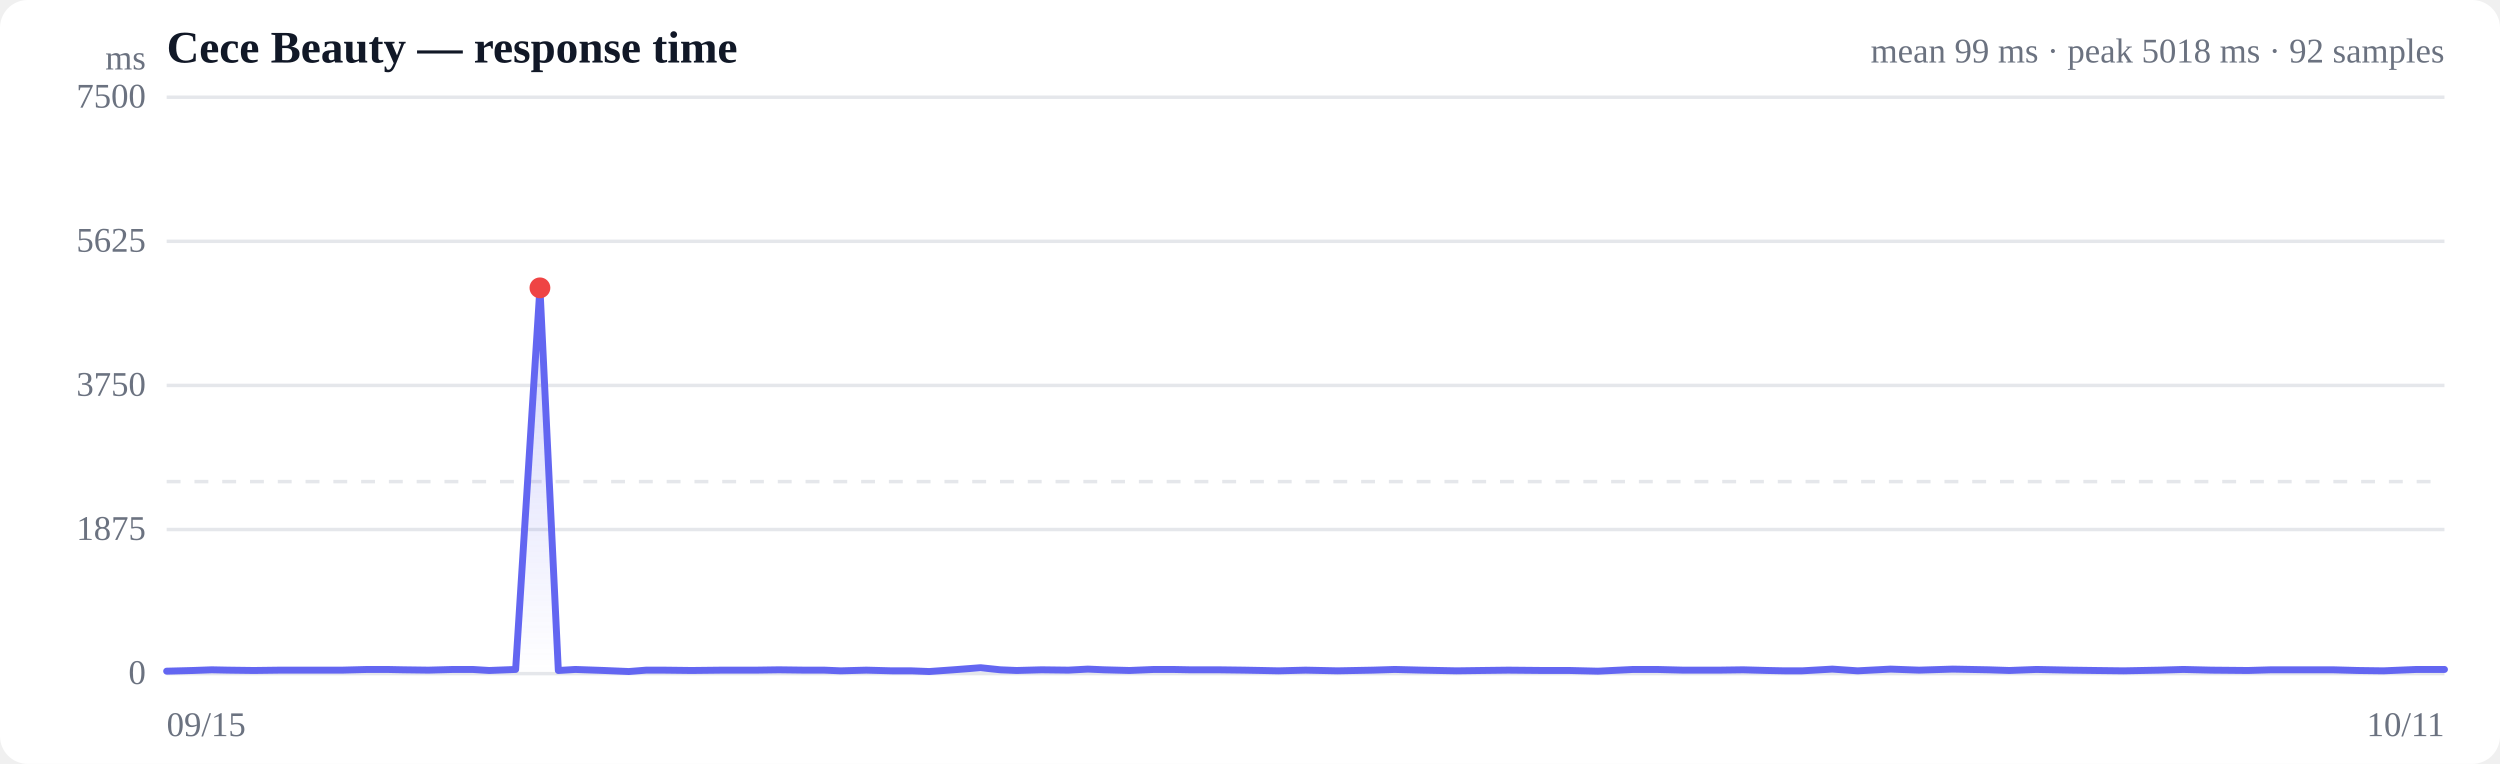
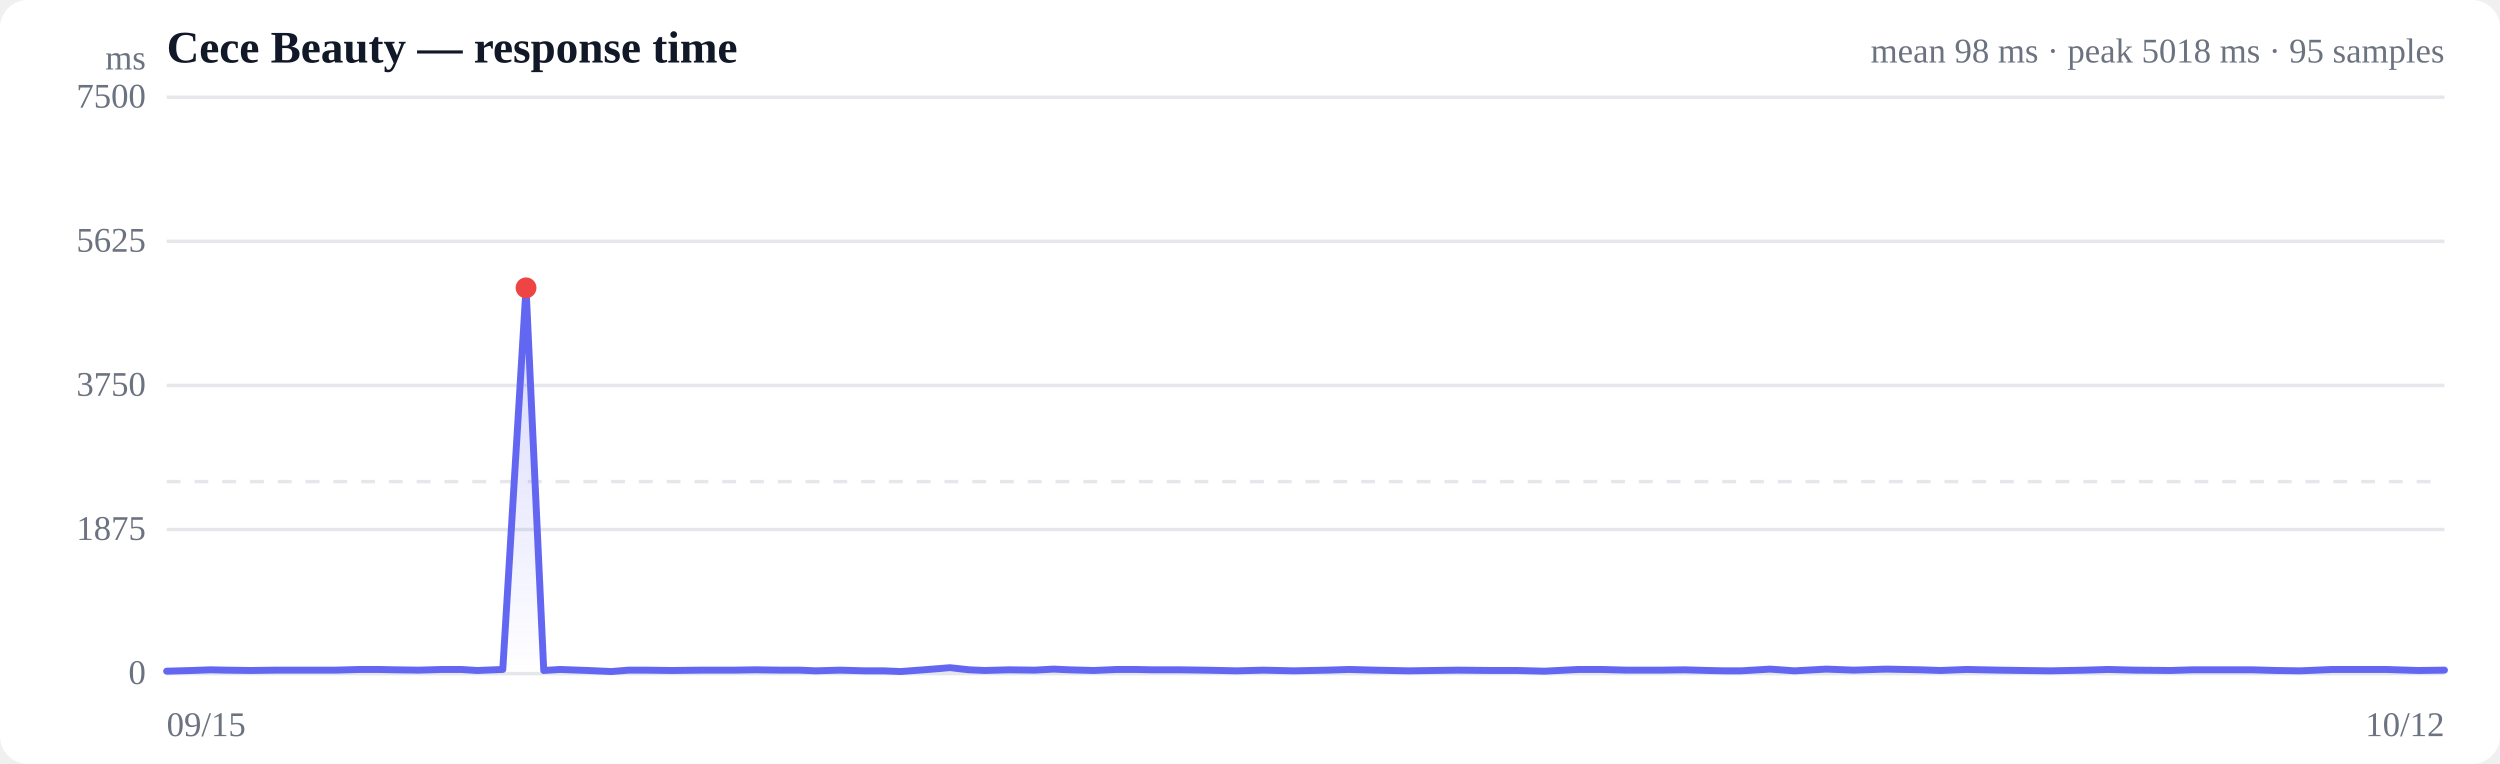
<svg xmlns="http://www.w3.org/2000/svg" viewBox="0 0 720 220" width="720" height="220" role="img" aria-label="Response time over time">
  <style>
  :root { color-scheme: light dark; }
  .bg { fill: #ffffff; }
  .grid { stroke: #e5e7eb; stroke-width: 1; }
  .axis { fill: #6b7280; font-size: 10px; }
  .title { fill: #111827; font-size: 13px; font-weight: 600; }
  .sub { fill: #6b7280; font-size: 10px; }
  .line { stroke: #6366f1; stroke-width: 2; fill: none; stroke-linejoin: round; stroke-linecap: round; }
  .area { fill: url(#fade); }
  .dot-degraded { fill: #f59e0b; }
  .dot-down { fill: #ef4444; }
  .empty { fill: #9ca3af; font-size: 12px; }
  @media (prefers-color-scheme: dark) {
    .bg { fill: #0b0f19; }
    .grid { stroke: #1f2937; }
    .axis, .sub { fill: #9ca3af; }
    .title { fill: #f3f4f6; }
    .line { stroke: #818cf8; }
  }
</style>
  <defs>
    <linearGradient id="fade" x1="0" y1="0" x2="0" y2="1">
      <stop offset="0%" stop-color="#6366f1" stop-opacity="0.28" />
      <stop offset="100%" stop-color="#6366f1" stop-opacity="0" />
    </linearGradient>
  </defs>
  <rect class="bg" width="720" height="220" rx="8" />
  <text class="title" x="48" y="18">Cece Beauty — response time</text>
-   <text class="sub" x="704" y="18" text-anchor="end">mean 99 ms · peak 5018 ms · 92 samples</text>
+   <text class="sub" x="704" y="18" text-anchor="end">mean 98 ms · peak 5018 ms · 95 samples</text>
  <line class="grid" x1="48" y1="194.0" x2="704" y2="194.0" />
  <text class="axis" x="42" y="197" text-anchor="end">0</text>
  <line class="grid" x1="48" y1="152.5" x2="704" y2="152.5" />
  <text class="axis" x="42" y="155.5" text-anchor="end">1875</text>
  <line class="grid" x1="48" y1="111.0" x2="704" y2="111.0" />
  <text class="axis" x="42" y="114" text-anchor="end">3750</text>
  <line class="grid" x1="48" y1="69.5" x2="704" y2="69.5" />
  <text class="axis" x="42" y="72.5" text-anchor="end">5625</text>
  <line class="grid" x1="48" y1="28.0" x2="704" y2="28.0" />
  <text class="axis" x="42" y="31" text-anchor="end">7500</text>
  <line class="grid" stroke-dasharray="4 4" x1="48" y1="138.7" x2="704" y2="138.7" />
-   <path class="area" d="M48.0,193.3 L48.0,193.3 L55.6,193.1 L61.0,192.9 L65.7,193.0 L73.1,193.1 L80.5,193.0 L86.1,193.0 L90.9,193.0 L98.5,193.0 L105.9,192.8 L111.4,192.8 L116.2,192.9 L123.4,193.0 L130.6,192.8 L136.1,192.8 L140.9,193.1 L148.5,192.8 L155.5,82.9 L160.8,193.1 L165.7,192.8 L174.0,193.1 L181.1,193.4 L186.1,193.0 L191.2,193.0 L199.2,193.1 L207.8,193.0 L217.7,193.0 L224.3,192.9 L231.8,193.0 L237.4,193.0 L242.1,193.2 L249.5,193.0 L256.9,193.2 L262.5,193.2 L267.6,193.4 L274.6,192.9 L282.4,192.3 L288.1,192.9 L292.8,193.1 L300.0,192.9 L307.7,193.0 L313.3,192.7 L318.0,192.9 L325.3,193.1 L332.4,192.8 L337.7,192.8 L342.7,192.9 L350.8,192.9 L358.3,193.0 L363.5,193.1 L368.2,193.2 L376.0,193.0 L385.2,193.2 L395.4,193.0 L401.7,192.8 L409.5,193.0 L419.5,193.2 L426.7,193.1 L434.4,193.0 L444.7,193.1 L452.1,193.1 L460.2,193.3 L470.4,192.8 L477.1,192.8 L484.8,193.0 L495.1,193.0 L502.0,192.9 L509.1,193.1 L514.0,193.2 L519.0,193.2 L527.7,192.7 L535.0,193.2 L544.5,192.7 L552.7,193.0 L562.4,192.7 L572.7,192.9 L578.7,193.1 L586.5,192.8 L596.4,193.0 L603.4,193.1 L611.6,193.2 L622.0,193.0 L628.8,192.8 L636.9,193.0 L647.4,193.1 L654.1,192.9 L661.9,192.9 L671.9,192.9 L679.0,193.1 L686.4,193.2 L696.0,192.8 L704.0,192.8 L704.0,194.0 L48.0,194.0 Z" />
-   <path class="line" d="M48.0,193.3 L55.6,193.1 L61.0,192.9 L65.7,193.0 L73.1,193.1 L80.5,193.0 L86.1,193.0 L90.9,193.0 L98.5,193.0 L105.9,192.8 L111.4,192.8 L116.2,192.9 L123.4,193.0 L130.6,192.8 L136.1,192.8 L140.9,193.1 L148.5,192.8 L155.5,82.9 L160.8,193.1 L165.7,192.8 L174.0,193.1 L181.1,193.4 L186.1,193.0 L191.2,193.0 L199.2,193.1 L207.8,193.0 L217.7,193.0 L224.3,192.9 L231.8,193.0 L237.4,193.0 L242.1,193.2 L249.5,193.0 L256.9,193.2 L262.5,193.2 L267.6,193.4 L274.6,192.9 L282.4,192.3 L288.1,192.9 L292.8,193.1 L300.0,192.9 L307.7,193.0 L313.3,192.7 L318.0,192.9 L325.3,193.1 L332.4,192.8 L337.7,192.8 L342.7,192.9 L350.8,192.9 L358.3,193.0 L363.5,193.1 L368.2,193.2 L376.0,193.0 L385.2,193.2 L395.4,193.0 L401.7,192.8 L409.5,193.0 L419.5,193.2 L426.7,193.1 L434.4,193.0 L444.7,193.1 L452.1,193.1 L460.2,193.3 L470.4,192.8 L477.1,192.8 L484.8,193.0 L495.1,193.0 L502.0,192.9 L509.1,193.1 L514.0,193.2 L519.0,193.2 L527.7,192.7 L535.0,193.2 L544.5,192.7 L552.7,193.0 L562.4,192.7 L572.7,192.9 L578.7,193.1 L586.5,192.8 L596.4,193.0 L603.4,193.1 L611.6,193.2 L622.0,193.0 L628.8,192.8 L636.9,193.0 L647.4,193.1 L654.1,192.9 L661.9,192.9 L671.9,192.9 L679.0,193.1 L686.4,193.2 L696.0,192.8 L704.0,192.8" />
-   <circle class="dot-down" cx="155.5" cy="82.9" r="3" />
+   <path class="area" d="M48.0,193.3 L48.0,193.3 L55.3,193.1 L60.6,192.9 L65.0,193.0 L72.2,193.1 L79.3,193.0 L84.7,193.0 L89.3,193.0 L96.6,193.0 L103.7,192.8 L109.0,192.8 L113.6,192.9 L120.6,193.0 L127.5,192.8 L132.8,192.8 L137.4,193.1 L144.8,192.8 L151.5,82.9 L156.6,193.1 L161.3,192.8 L169.3,193.1 L176.1,193.4 L181.0,193.0 L185.8,193.0 L193.5,193.1 L201.9,193.0 L211.4,193.0 L217.7,192.9 L224.9,193.0 L230.4,193.0 L234.9,193.2 L241.9,193.0 L249.1,193.2 L254.5,193.2 L259.4,193.4 L266.1,192.9 L273.6,192.3 L279.1,192.9 L283.6,193.1 L290.6,192.9 L298.0,193.0 L303.4,192.7 L307.9,192.9 L315.0,193.1 L321.8,192.8 L326.9,192.8 L331.7,192.9 L339.5,192.9 L346.7,193.0 L351.7,193.1 L356.2,193.2 L363.8,193.0 L372.6,193.2 L382.4,193.0 L388.5,192.8 L396.0,193.0 L405.7,193.2 L412.5,193.1 L420.0,193.0 L429.9,193.1 L437.0,193.1 L444.8,193.3 L454.6,192.8 L461.1,192.8 L468.5,193.0 L478.4,193.0 L485.1,192.9 L491.9,193.1 L496.6,193.2 L501.4,193.2 L509.8,192.7 L516.8,193.2 L526.0,192.7 L533.9,193.0 L543.2,192.7 L553.1,192.9 L558.9,193.1 L566.4,192.8 L575.9,193.0 L582.7,193.1 L590.5,193.2 L600.6,193.0 L607.1,192.8 L614.9,193.0 L625.1,193.1 L631.4,192.9 L639.0,192.9 L648.6,192.9 L655.4,193.1 L662.5,193.2 L671.8,192.8 L679.5,192.8 L687.0,192.8 L696.4,193.1 L704.0,193.0 L704.0,194.0 L48.0,194.0 Z" />
+   <path class="line" d="M48.0,193.3 L55.3,193.1 L60.6,192.9 L65.0,193.0 L72.2,193.1 L79.3,193.0 L84.7,193.0 L89.3,193.0 L96.6,193.0 L103.7,192.8 L109.0,192.8 L113.6,192.9 L120.6,193.0 L127.5,192.8 L132.8,192.8 L137.4,193.1 L144.8,192.8 L151.5,82.9 L156.6,193.1 L161.3,192.8 L169.3,193.1 L176.1,193.4 L181.0,193.0 L185.8,193.0 L193.5,193.1 L201.9,193.0 L211.4,193.0 L217.7,192.9 L224.9,193.0 L230.4,193.0 L234.9,193.2 L241.9,193.0 L249.1,193.2 L254.5,193.2 L259.4,193.4 L266.1,192.9 L273.6,192.3 L279.1,192.9 L283.6,193.1 L290.6,192.9 L298.0,193.0 L303.4,192.7 L307.9,192.9 L315.0,193.1 L321.8,192.8 L326.9,192.8 L331.7,192.9 L339.5,192.9 L346.7,193.0 L351.7,193.1 L356.2,193.2 L363.8,193.0 L372.6,193.2 L382.4,193.0 L388.5,192.8 L396.0,193.0 L405.7,193.2 L412.5,193.1 L420.0,193.0 L429.9,193.1 L437.0,193.1 L444.8,193.3 L454.6,192.8 L461.1,192.8 L468.5,193.0 L478.4,193.0 L485.1,192.9 L491.9,193.1 L496.6,193.2 L501.4,193.2 L509.8,192.7 L516.8,193.2 L526.0,192.7 L533.9,193.0 L543.2,192.7 L553.1,192.9 L558.9,193.1 L566.4,192.8 L575.9,193.0 L582.7,193.1 L590.5,193.2 L600.6,193.0 L607.1,192.8 L614.9,193.0 L625.1,193.1 L631.4,192.9 L639.0,192.9 L648.6,192.9 L655.4,193.1 L662.5,193.2 L671.8,192.8 L679.5,192.8 L687.0,192.8 L696.4,193.1 L704.0,193.0" />
+   <circle class="dot-down" cx="151.5" cy="82.9" r="3" />
  <text class="axis" x="48" y="212">09/15</text>
-   <text class="axis" x="704" y="212" text-anchor="end">10/11</text>
+   <text class="axis" x="704" y="212" text-anchor="end">10/12</text>
  <text class="axis" x="42" y="20" text-anchor="end">ms</text>
</svg>
